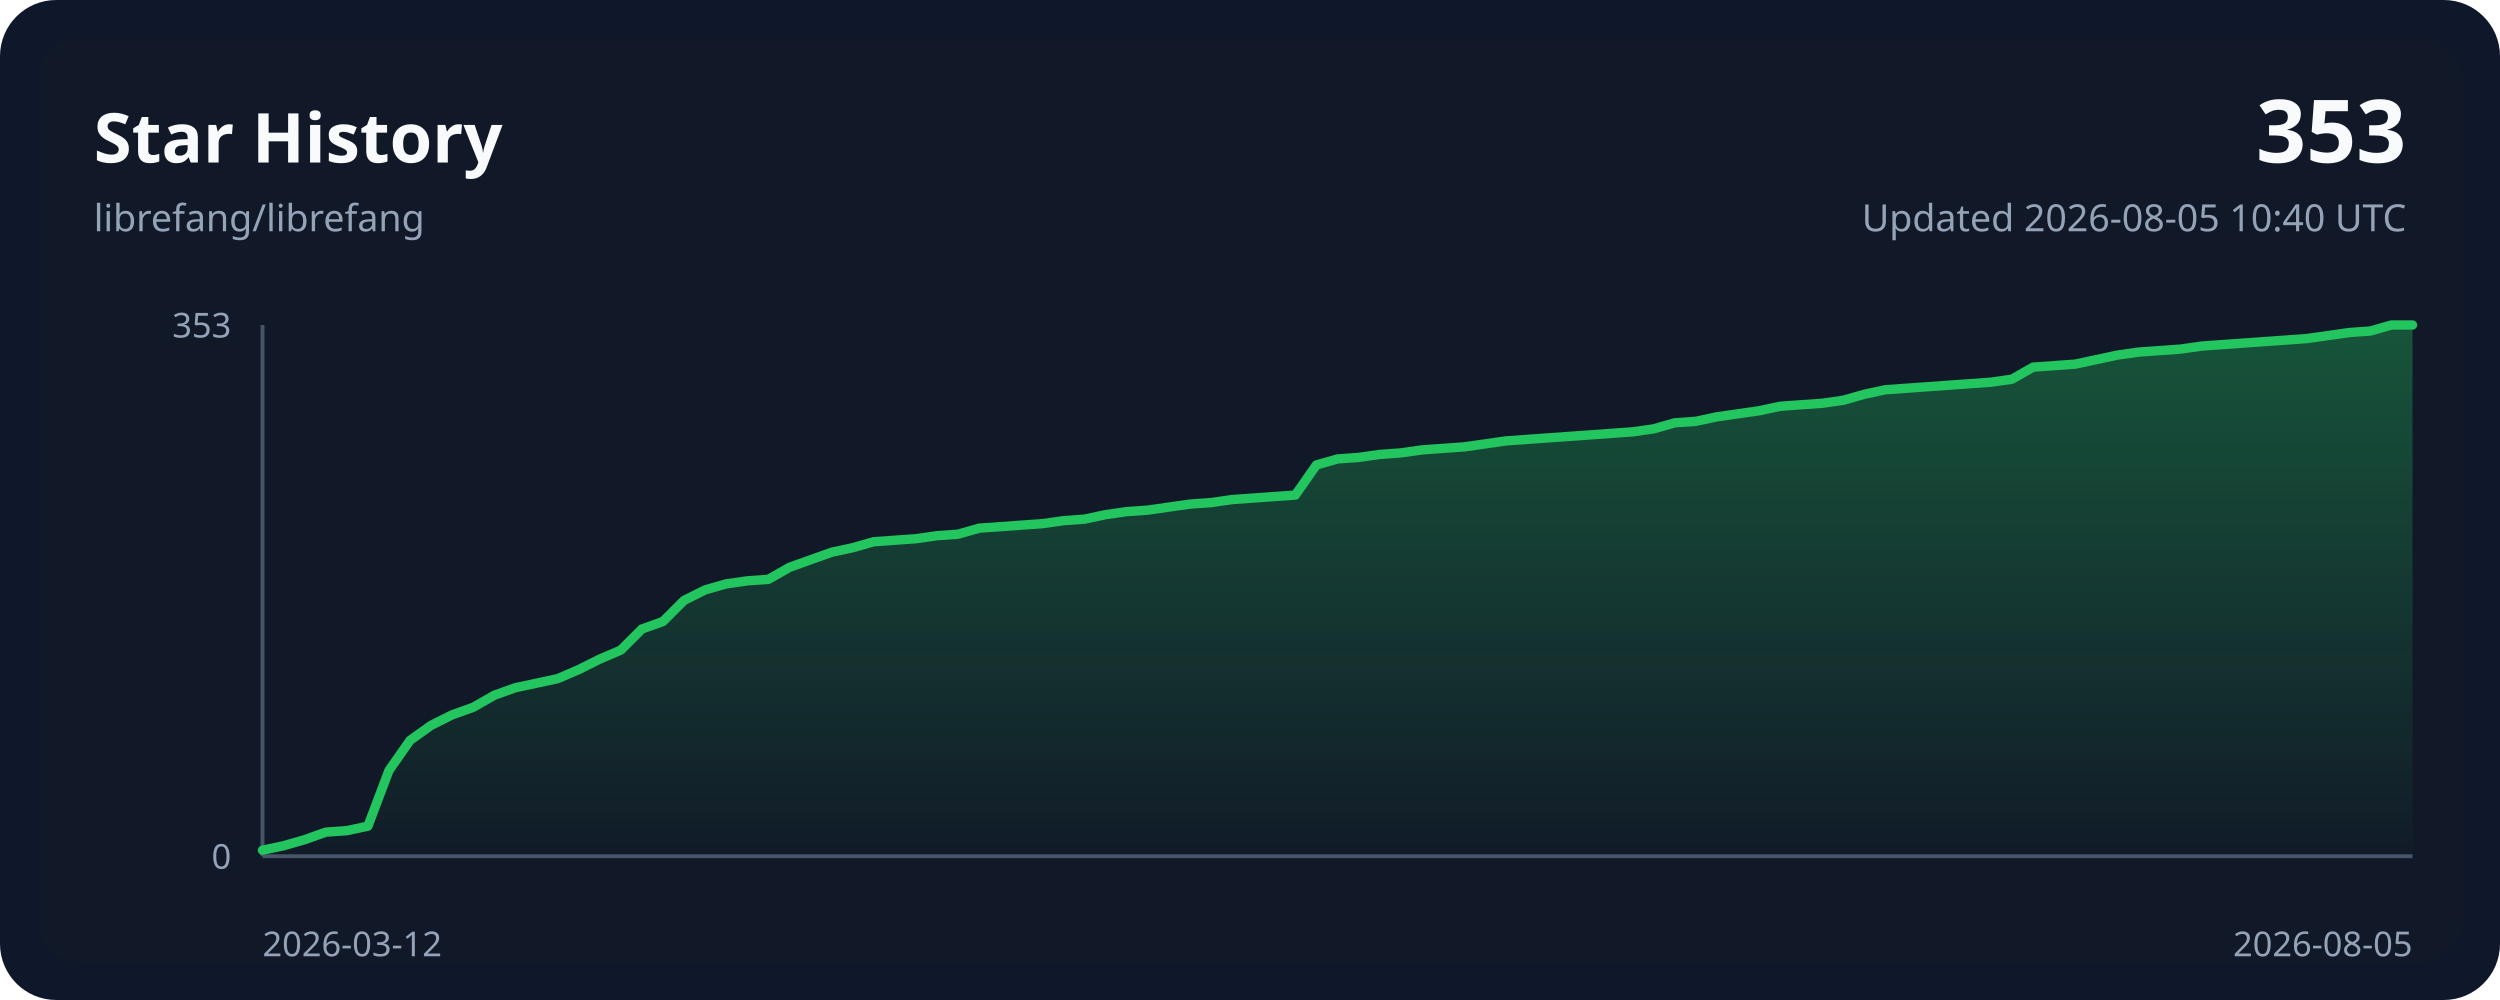
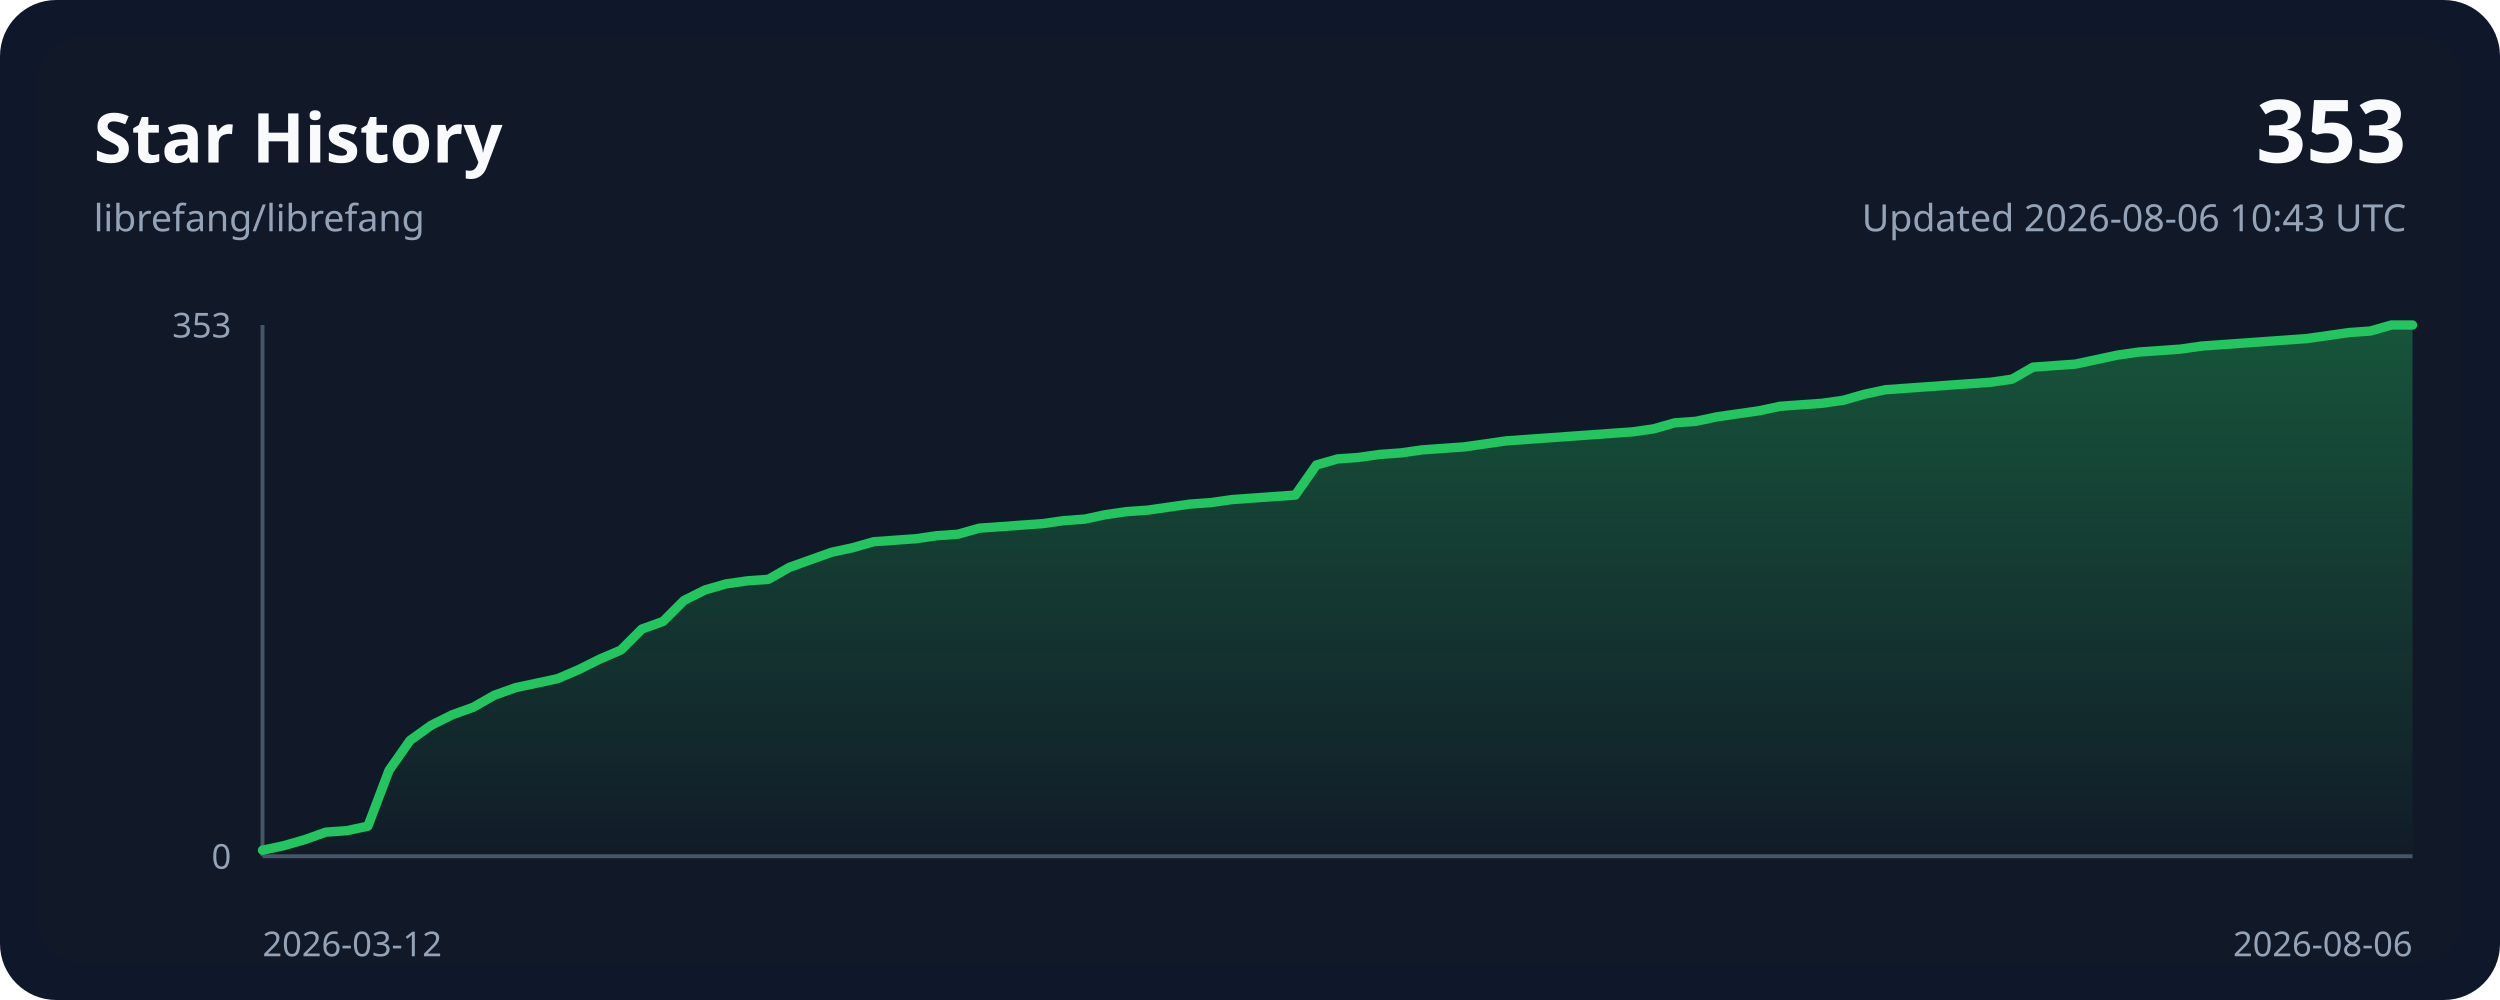
<svg xmlns="http://www.w3.org/2000/svg" width="800" height="320" viewBox="0 0 800 320" role="img">
  <style>
    .bg { fill: #0f172a; }
    .panel { fill: #111827; }
    .grid { stroke: #243244; stroke-width: 1; }
    .axis { stroke: #475569; stroke-width: 1.25; }
    .line { fill: none; stroke: #22c55e; stroke-width: 3; stroke-linecap: round; stroke-linejoin: round; }
    .area { fill: url(#areaGradient); }
    .title { font: 700 22px ui-sans-serif, system-ui, sans-serif; fill: #f8fafc; }
    .subtitle { font: 400 12px ui-sans-serif, system-ui, sans-serif; fill: #94a3b8; }
    .axis-label { font: 400 11px ui-sans-serif, system-ui, sans-serif; fill: #94a3b8; }
    .value { font: 700 28px ui-sans-serif, system-ui, sans-serif; fill: #f8fafc; }
  </style>
  <defs>
    <linearGradient id="areaGradient" x1="0" x2="0" y1="0" y2="1">
      <stop offset="0%" stop-color="#22c55e" stop-opacity="0.35" />
      <stop offset="100%" stop-color="#22c55e" stop-opacity="0.02" />
    </linearGradient>
  </defs>
  <rect width="800" height="320" rx="18" class="bg" />
  <rect x="12" y="12" width="776" height="296" rx="14" class="panel" />
  <text x="30" y="52" class="title">Star History</text>
  <text x="30" y="74" class="subtitle">librefang/librefang</text>
  <text x="770" y="52" class="value" text-anchor="end">353</text>
-   <text x="770" y="74" class="subtitle" text-anchor="end">Updated 2026-08-05 10:40 UTC</text>
+   <text x="770" y="74" class="subtitle" text-anchor="end">Updated 2026-08-06 10:43 UTC</text>
  <line x1="84" y1="274.00" x2="772.00" y2="274.00" class="axis" />
  <line x1="84" y1="104.00" x2="84" y2="274.00" class="axis" />
  <path d="M 84.00,274.00 L 84.00,272.07 L 90.75,270.63 L 97.49,268.70 L 104.24,266.29 L 110.98,265.81 L 117.73,264.37 L 124.47,246.55 L 131.22,236.92 L 137.96,232.10 L 144.71,228.73 L 151.45,226.32 L 158.20,222.47 L 164.94,220.06 L 171.69,218.62 L 178.43,217.17 L 185.18,214.28 L 191.92,210.91 L 198.67,208.02 L 205.41,201.28 L 212.16,198.87 L 218.90,192.13 L 225.65,188.76 L 232.39,186.83 L 239.14,185.87 L 245.88,185.39 L 252.63,181.54 L 259.37,179.13 L 266.12,176.72 L 272.86,175.27 L 279.61,173.35 L 286.35,172.87 L 293.10,172.39 L 299.84,171.42 L 306.59,170.94 L 313.33,169.01 L 320.08,168.53 L 326.82,168.05 L 333.57,167.57 L 340.31,166.61 L 347.06,166.12 L 353.80,164.68 L 360.55,163.72 L 367.29,163.24 L 374.04,162.27 L 380.78,161.31 L 387.53,160.83 L 394.27,159.86 L 401.02,159.38 L 407.76,158.90 L 414.51,158.42 L 421.25,148.79 L 428.00,146.86 L 434.75,146.38 L 441.49,145.42 L 448.24,144.93 L 454.98,143.97 L 461.73,143.49 L 468.47,143.01 L 475.22,142.05 L 481.96,141.08 L 488.71,140.60 L 495.45,140.12 L 502.20,139.64 L 508.94,139.16 L 515.69,138.67 L 522.43,138.19 L 529.18,137.23 L 535.92,135.30 L 542.67,134.82 L 549.41,133.38 L 556.16,132.41 L 562.90,131.45 L 569.65,130.01 L 576.39,129.52 L 583.14,129.04 L 589.88,128.08 L 596.63,126.15 L 603.37,124.71 L 610.12,124.23 L 616.86,123.75 L 623.61,123.26 L 630.35,122.78 L 637.10,122.30 L 643.84,121.34 L 650.59,117.48 L 657.33,117.00 L 664.08,116.52 L 670.82,115.08 L 677.57,113.63 L 684.31,112.67 L 691.06,112.19 L 697.80,111.71 L 704.55,110.74 L 711.29,110.26 L 718.04,109.78 L 724.78,109.30 L 731.53,108.82 L 738.27,108.33 L 745.02,107.37 L 751.76,106.41 L 758.51,105.93 L 765.25,104.00 L 772.00,104.00 L 772.00,274.00 Z" class="area" />
  <polyline points="84.00,272.07 90.75,270.63 97.49,268.70 104.24,266.29 110.98,265.81 117.73,264.37 124.47,246.55 131.22,236.92 137.96,232.10 144.71,228.73 151.45,226.32 158.20,222.47 164.94,220.06 171.69,218.62 178.43,217.17 185.18,214.28 191.92,210.91 198.67,208.02 205.41,201.28 212.16,198.87 218.90,192.13 225.65,188.76 232.39,186.83 239.14,185.87 245.88,185.39 252.63,181.54 259.37,179.13 266.12,176.72 272.86,175.27 279.61,173.35 286.35,172.87 293.10,172.39 299.84,171.42 306.59,170.94 313.33,169.01 320.08,168.53 326.82,168.05 333.57,167.57 340.31,166.61 347.06,166.12 353.80,164.68 360.55,163.72 367.29,163.24 374.04,162.27 380.78,161.31 387.53,160.83 394.27,159.86 401.02,159.38 407.76,158.90 414.51,158.42 421.25,148.79 428.00,146.86 434.75,146.38 441.49,145.42 448.24,144.93 454.98,143.97 461.73,143.49 468.47,143.01 475.22,142.05 481.96,141.08 488.71,140.60 495.45,140.12 502.20,139.64 508.94,139.16 515.69,138.67 522.43,138.19 529.18,137.23 535.92,135.30 542.67,134.82 549.41,133.38 556.16,132.41 562.90,131.45 569.65,130.01 576.39,129.52 583.14,129.04 589.88,128.08 596.63,126.15 603.37,124.71 610.12,124.23 616.86,123.75 623.61,123.26 630.35,122.78 637.10,122.30 643.84,121.34 650.59,117.48 657.33,117.00 664.08,116.52 670.82,115.08 677.57,113.63 684.31,112.67 691.06,112.19 697.80,111.71 704.55,110.74 711.29,110.26 718.04,109.78 724.78,109.30 731.53,108.82 738.27,108.33 745.02,107.37 751.76,106.41 758.51,105.93 765.25,104.00 772.00,104.00" class="line" />
  <text x="84" y="306" class="axis-label" text-anchor="start">2026-03-12</text>
-   <text x="772.00" y="306" class="axis-label" text-anchor="end">2026-08-05</text>
+   <text x="772.00" y="306" class="axis-label" text-anchor="end">2026-08-06</text>
  <text x="74" y="108.00" class="axis-label" text-anchor="end">353</text>
  <text x="74" y="278.00" class="axis-label" text-anchor="end">0</text>
</svg>
